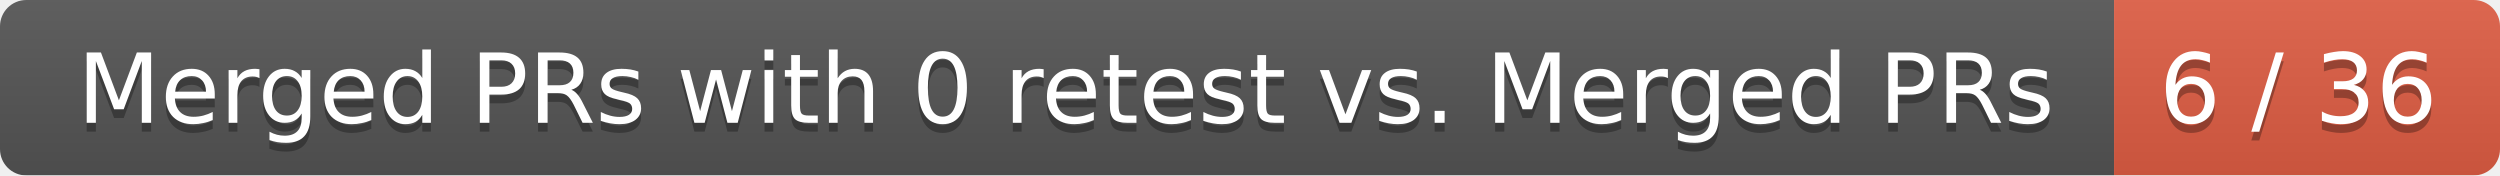
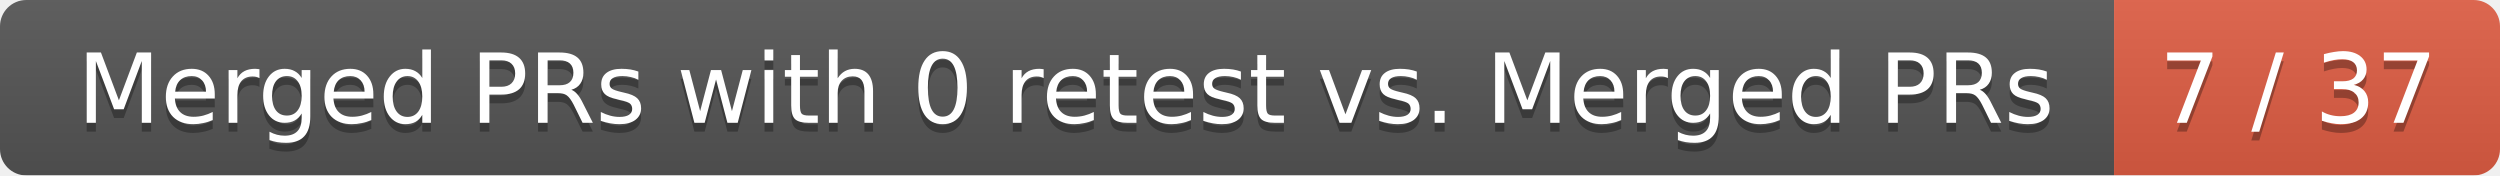
<svg xmlns="http://www.w3.org/2000/svg" width="285" height="20">
  <linearGradient id="smooth" x2="0" y2="100%">
    <stop offset="0" stop-color="#bbb" stop-opacity=".1" />
    <stop offset="1" stop-opacity=".1" />
  </linearGradient>
  <mask id="round">
    <rect width="285" height="20" rx="3" fill="#fff" />
  </mask>
  <g mask="url(#round)">
    <rect width="241" height="20" fill="#555" />
    <rect x="241" width="44" height="20" fill="#e05d44" />
    <rect width="285" height="20" fill="url(#smooth)" />
  </g>
  <g fill="#fff" text-anchor="middle" font-family="DejaVu Sans,Verdana,Geneva,sans-serif" font-size="11">
    <text x="121.5" y="15" fill="#010101" fill-opacity=".3">Merged PRs with 0 retest vs. Merged PRs</text>
    <text x="121.5" y="14">Merged PRs with 0 retest vs. Merged PRs</text>
-     <text x="262" y="15" fill="#010101" fill-opacity=".3">6 / 36</text>
-     <text x="262" y="14">6 / 36</text>
+     <text x="262" y="15" fill="#010101" fill-opacity=".3">7 / 37</text>
+     <text x="262" y="14">7 / 37</text>
  </g>
</svg>
